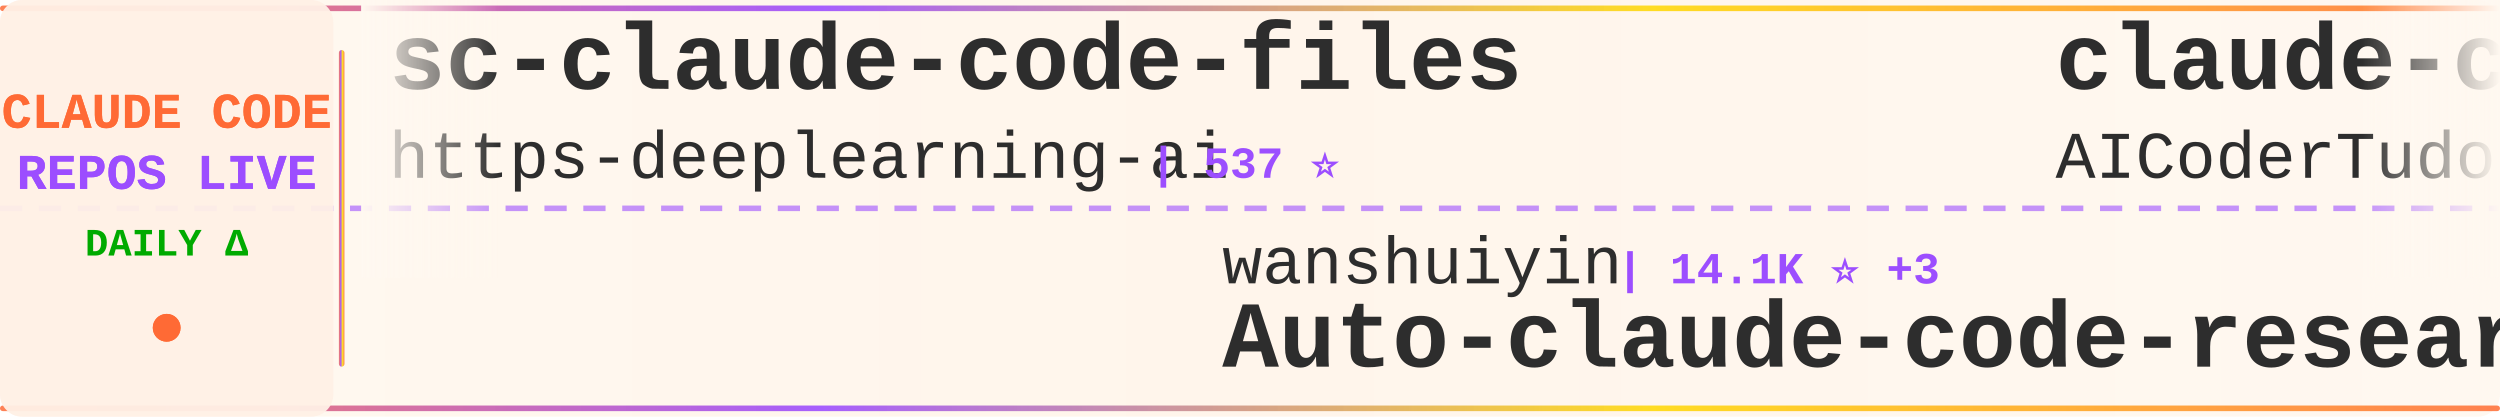
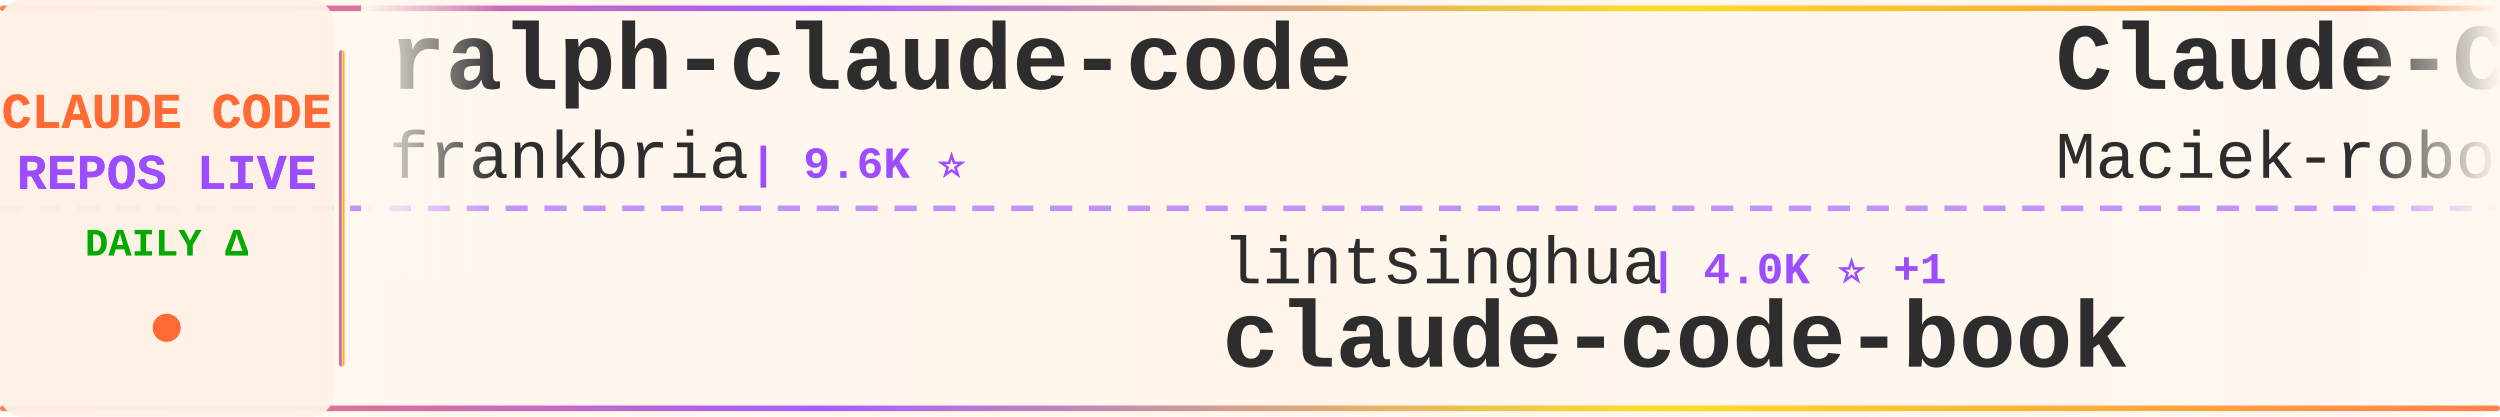
<svg xmlns="http://www.w3.org/2000/svg" width="900" height="150">
  <defs>
    <linearGradient id="tickerBg" x1="0%" y1="0%" x2="100%" y2="0%">
      <stop offset="0%" style="stop-color:#fff8f0;stop-opacity:0.98" />
      <stop offset="50%" style="stop-color:#fff5eb;stop-opacity:1" />
      <stop offset="100%" style="stop-color:#fff8f0;stop-opacity:0.98" />
    </linearGradient>
    <linearGradient id="borderGrad" x1="0%" y1="0%" x2="100%" y2="0%">
      <stop offset="0%" style="stop-color:#FF6B35;stop-opacity:0.85">
        <animate attributeName="stop-opacity" values="0.85;1;0.85" dur="2s" repeatCount="indefinite" />
      </stop>
      <stop offset="33%" style="stop-color:#9C4EFF;stop-opacity:0.9">
        <animate attributeName="stop-opacity" values="0.9;1;0.9" dur="2.2s" repeatCount="indefinite" />
      </stop>
      <stop offset="66%" style="stop-color:#FFD700;stop-opacity:0.85">
        <animate attributeName="stop-opacity" values="0.85;1;0.85" dur="1.8s" repeatCount="indefinite" />
      </stop>
      <stop offset="100%" style="stop-color:#FF6B35;stop-opacity:0.85">
        <animate attributeName="stop-opacity" values="0.85;1;0.85" dur="2s" repeatCount="indefinite" />
      </stop>
    </linearGradient>
    <filter id="textGlow">
      <feGaussianBlur stdDeviation="0.15" result="coloredBlur" />
      <feMerge>
        <feMergeNode in="coloredBlur" />
        <feMergeNode in="SourceGraphic" />
      </feMerge>
    </filter>
    <filter id="metricGlow">
      <feGaussianBlur stdDeviation="0.2" result="coloredBlur" />
      <feMerge>
        <feMergeNode in="coloredBlur" />
        <feMergeNode in="SourceGraphic" />
      </feMerge>
    </filter>
    <linearGradient id="leftFade" x1="0%" y1="0%" x2="100%" y2="0%">
      <stop offset="0%" style="stop-color:#fff8f0;stop-opacity:1" />
      <stop offset="100%" style="stop-color:#fff8f0;stop-opacity:0" />
    </linearGradient>
    <linearGradient id="rightFade" x1="0%" y1="0%" x2="100%" y2="0%">
      <stop offset="0%" style="stop-color:#fff8f0;stop-opacity:0" />
      <stop offset="100%" style="stop-color:#fff8f0;stop-opacity:1" />
    </linearGradient>
  </defs>
  <rect width="900" height="150" fill="url(#tickerBg)" rx="8" />
  <rect x="0" y="2" width="900" height="2" fill="url(#borderGrad)" rx="1" />
  <rect x="0" y="146" width="900" height="2" fill="url(#borderGrad)" rx="1" />
  <line x1="0" y1="75" x2="900" y2="75" stroke="#9C4EFF" stroke-width="2" stroke-dasharray="8 6" opacity="0.6" />
  <rect x="0" y="0" width="120" height="150" fill="#fff0e6" opacity="0.95" rx="8" />
  <text x="60" y="46" font-family="'Courier New', monospace" font-size="18" font-weight="bold" fill="#FF6B35" text-anchor="middle" filter="url(#textGlow)">
    CLAUDE CODE
  </text>
  <text x="60" y="68" font-family="'Courier New', monospace" font-size="18" font-weight="bold" fill="#9C4EFF" text-anchor="middle" filter="url(#textGlow)">
    REPOS LIVE
  </text>
  <text x="60" y="92" font-family="'Courier New', monospace" font-size="14" font-weight="bold" fill="#00aa00" text-anchor="middle">
    DAILY Δ
  </text>
  <circle cx="60" cy="118" r="5" fill="#FF6B35" filter="url(#metricGlow)">
    <animate attributeName="r" values="4;6;4" dur="1.5s" repeatCount="indefinite" />
    <animate attributeName="opacity" values="0.6;1;0.6" dur="1.5s" repeatCount="indefinite" />
  </circle>
  <rect x="122" y="18" width="2" height="114" fill="url(#borderGrad)" rx="1" />
  <clipPath id="tickerClip">
    <rect x="130" y="0" width="770" height="150" />
  </clipPath>
  <g clip-path="url(#tickerClip)">
    <g id="tickerItems">
      <animateTransform attributeName="transform" attributeType="XML" type="translate" from="0 0" to="-3000 0" dur="54s" repeatCount="indefinite" />
      <g transform="translate(0, 0)">
-         <text x="140" y="32" font-family="'Courier New', monospace" font-size="34" font-weight="bold" fill="#2d2d2d">sc-claude-code-files</text>
-         <text x="140" y="64" font-family="'Courier New', monospace" font-size="24" font-weight="normal" fill="#2d2d2d" opacity="1.0">https-deeplearning-ai</text>
-         <text x="414" y="64" font-family="'Courier New', monospace" font-size="16" font-weight="bold" fill="#9C4EFF"> | 537 ⭐</text>
+         <text x="140" y="32" font-family="'Courier New', monospace" font-size="34" font-weight="bold" fill="#2d2d2d">ralph-claude-code</text>
+         <text x="140" y="64" font-family="'Courier New', monospace" font-size="24" font-weight="normal" fill="#2d2d2d" opacity="1.0">frankbria</text>
+         <text x="270" y="64" font-family="'Courier New', monospace" font-size="16" font-weight="bold" fill="#9C4EFF"> | 9.6K ⭐</text>
      </g>
      <g transform="translate(300, 0)">
-         <text x="140" y="102" font-family="'Courier New', monospace" font-size="24" font-weight="normal" fill="#2d2d2d" opacity="1.0">wanshuiyin</text>
-         <text x="282" y="102" font-family="'Courier New', monospace" font-size="16" font-weight="bold" fill="#9C4EFF"> | 14.1K ⭐ +3</text>
-         <text x="140" y="132" font-family="'Courier New', monospace" font-size="34" font-weight="bold" fill="#2d2d2d">Auto-claude-code-researc...</text>
+         <text x="140" y="102" font-family="'Courier New', monospace" font-size="24" font-weight="normal" fill="#2d2d2d" opacity="1.0">lintsinghua</text>
+         <text x="294" y="102" font-family="'Courier New', monospace" font-size="16" font-weight="bold" fill="#9C4EFF"> | 4.0K ⭐ +1</text>
+         <text x="140" y="132" font-family="'Courier New', monospace" font-size="34" font-weight="bold" fill="#2d2d2d">claude-code-book</text>
      </g>
      <g transform="translate(600, 0)">
-         <text x="140" y="32" font-family="'Courier New', monospace" font-size="34" font-weight="bold" fill="#2d2d2d">claude-code-tudou</text>
-         <text x="140" y="64" font-family="'Courier New', monospace" font-size="24" font-weight="normal" fill="#2d2d2d" opacity="1.0">AICoderTudou</text>
-         <text x="306" y="64" font-family="'Courier New', monospace" font-size="16" font-weight="bold" fill="#9C4EFF"> | 497 ⭐</text>
+         <text x="140" y="32" font-family="'Courier New', monospace" font-size="34" font-weight="bold" fill="#2d2d2d">Claude-Code-Usage-Monito...</text>
+         <text x="140" y="64" font-family="'Courier New', monospace" font-size="24" font-weight="normal" fill="#2d2d2d" opacity="1.0">Maciek-roboblog</text>
+         <text x="342" y="64" font-family="'Courier New', monospace" font-size="16" font-weight="bold" fill="#9C4EFF"> | 8.6K ⭐</text>
      </g>
      <g transform="translate(900, 0)">
-         <text x="140" y="102" font-family="'Courier New', monospace" font-size="24" font-weight="normal" fill="#2d2d2d" opacity="1.0">OneRedOak</text>
-         <text x="270" y="102" font-family="'Courier New', monospace" font-size="16" font-weight="bold" fill="#9C4EFF"> | 3.9K ⭐</text>
-         <text x="140" y="132" font-family="'Courier New', monospace" font-size="34" font-weight="bold" fill="#2d2d2d">claude-code-workflows</text>
+         <text x="140" y="102" font-family="'Courier New', monospace" font-size="24" font-weight="normal" fill="#2d2d2d" opacity="1.0">shanraisshan</text>
+         <text x="306" y="102" font-family="'Courier New', monospace" font-size="16" font-weight="bold" fill="#9C4EFF"> | 63.9K ⭐ +3</text>
+         <text x="140" y="132" font-family="'Courier New', monospace" font-size="34" font-weight="bold" fill="#2d2d2d">claude-code-best-practic...</text>
      </g>
      <g transform="translate(1200, 0)">
-         <text x="140" y="32" font-family="'Courier New', monospace" font-size="34" font-weight="bold" fill="#2d2d2d">claude_codex_bridge</text>
-         <text x="140" y="64" font-family="'Courier New', monospace" font-size="24" font-weight="normal" fill="#2d2d2d" opacity="1.0">SeemSeam</text>
-         <text x="258" y="64" font-family="'Courier New', monospace" font-size="16" font-weight="bold" fill="#9C4EFF"> | 3.3K ⭐ +2</text>
+         <text x="140" y="32" font-family="'Courier New', monospace" font-size="34" font-weight="bold" fill="#2d2d2d">claude-code-sourcemap</text>
+         <text x="140" y="64" font-family="'Courier New', monospace" font-size="24" font-weight="normal" fill="#2d2d2d" opacity="1.0">ChinaSiro</text>
+         <text x="270" y="64" font-family="'Courier New', monospace" font-size="16" font-weight="bold" fill="#9C4EFF"> | 9.6K ⭐</text>
      </g>
      <g transform="translate(1500, 0)">
-         <text x="140" y="102" font-family="'Courier New', monospace" font-size="24" font-weight="normal" fill="#2d2d2d" opacity="1.0">777genius</text>
-         <text x="270" y="102" font-family="'Courier New', monospace" font-size="16" font-weight="bold" fill="#9C4EFF"> | 923 ⭐</text>
-         <text x="140" y="132" font-family="'Courier New', monospace" font-size="34" font-weight="bold" fill="#2d2d2d">claude-code-source-code</text>
-       </g>
-       <g transform="translate(1800, 0)">
-         <text x="140" y="32" font-family="'Courier New', monospace" font-size="34" font-weight="bold" fill="#2d2d2d">claude-code-engineering</text>
-         <text x="140" y="64" font-family="'Courier New', monospace" font-size="24" font-weight="normal" fill="#2d2d2d" opacity="1.0">huangjia2019</text>
-         <text x="306" y="64" font-family="'Courier New', monospace" font-size="16" font-weight="bold" fill="#9C4EFF"> | 1.0K ⭐</text>
-       </g>
-       <g transform="translate(2100, 0)">
-         <text x="140" y="102" font-family="'Courier New', monospace" font-size="24" font-weight="normal" fill="#2d2d2d" opacity="1.0">zstmfhy</text>
-         <text x="246" y="102" font-family="'Courier New', monospace" font-size="16" font-weight="bold" fill="#9C4EFF"> | 190 ⭐</text>
-         <text x="140" y="132" font-family="'Courier New', monospace" font-size="34" font-weight="bold" fill="#2d2d2d">Claude-code</text>
-       </g>
-       <g transform="translate(2400, 0)">
-         <text x="140" y="32" font-family="'Courier New', monospace" font-size="34" font-weight="bold" fill="#2d2d2d">ralph-claude-code</text>
-         <text x="140" y="64" font-family="'Courier New', monospace" font-size="24" font-weight="normal" fill="#2d2d2d" opacity="1.0">frankbria</text>
-         <text x="270" y="64" font-family="'Courier New', monospace" font-size="16" font-weight="bold" fill="#9C4EFF"> | 9.6K ⭐ +1</text>
-       </g>
-       <g transform="translate(2700, 0)">
        <text x="140" y="102" font-family="'Courier New', monospace" font-size="24" font-weight="normal" fill="#2d2d2d" opacity="1.0">anthropics</text>
        <text x="282" y="102" font-family="'Courier New', monospace" font-size="16" font-weight="bold" fill="#9C4EFF"> | 931 ⭐</text>
        <text x="140" y="132" font-family="'Courier New', monospace" font-size="34" font-weight="bold" fill="#2d2d2d">claude-code-base-action</text>
      </g>
+       <g transform="translate(1800, 0)">
+         <text x="140" y="32" font-family="'Courier New', monospace" font-size="34" font-weight="bold" fill="#2d2d2d">claude-code-security-rev...</text>
+         <text x="140" y="64" font-family="'Courier New', monospace" font-size="24" font-weight="normal" fill="#2d2d2d" opacity="1.0">anthropics</text>
+         <text x="282" y="64" font-family="'Courier New', monospace" font-size="16" font-weight="bold" fill="#9C4EFF"> | 5.7K ⭐</text>
+       </g>
+       <g transform="translate(2100, 0)">
+         <text x="140" y="102" font-family="'Courier New', monospace" font-size="24" font-weight="normal" fill="#2d2d2d" opacity="1.0">VoltAgent</text>
+         <text x="270" y="102" font-family="'Courier New', monospace" font-size="16" font-weight="bold" fill="#9C4EFF"> | 23.9K ⭐ +1</text>
+         <text x="140" y="132" font-family="'Courier New', monospace" font-size="34" font-weight="bold" fill="#2d2d2d">awesome-claude-code-suba...</text>
+       </g>
+       <g transform="translate(2400, 0)">
+         <text x="140" y="32" font-family="'Courier New', monospace" font-size="34" font-weight="bold" fill="#2d2d2d">collection-claude-code-s...</text>
+         <text x="140" y="64" font-family="'Courier New', monospace" font-size="24" font-weight="normal" fill="#2d2d2d" opacity="1.0">chauncygu</text>
+         <text x="270" y="64" font-family="'Courier New', monospace" font-size="16" font-weight="bold" fill="#9C4EFF"> | 2.8K ⭐ +1</text>
+       </g>
+       <g transform="translate(2700, 0)">
+         <text x="140" y="102" font-family="'Courier New', monospace" font-size="24" font-weight="normal" fill="#2d2d2d" opacity="1.0">Alishahryar1</text>
+         <text x="306" y="102" font-family="'Courier New', monospace" font-size="16" font-weight="bold" fill="#9C4EFF"> | 43.3K ⭐ +15</text>
+         <text x="140" y="132" font-family="'Courier New', monospace" font-size="34" font-weight="bold" fill="#2d2d2d">free-claude-code</text>
+       </g>
      <g transform="translate(3000, 0)">
-         <text x="140" y="32" font-family="'Courier New', monospace" font-size="34" font-weight="bold" fill="#2d2d2d">sc-claude-code-files</text>
-         <text x="140" y="64" font-family="'Courier New', monospace" font-size="24" font-weight="normal" fill="#2d2d2d" opacity="1.0">https-deeplearning-ai</text>
-         <text x="414" y="64" font-family="'Courier New', monospace" font-size="16" font-weight="bold" fill="#9C4EFF"> | 537 ⭐</text>
+         <text x="140" y="32" font-family="'Courier New', monospace" font-size="34" font-weight="bold" fill="#2d2d2d">ralph-claude-code</text>
+         <text x="140" y="64" font-family="'Courier New', monospace" font-size="24" font-weight="normal" fill="#2d2d2d" opacity="1.0">frankbria</text>
+         <text x="270" y="64" font-family="'Courier New', monospace" font-size="16" font-weight="bold" fill="#9C4EFF"> | 9.6K ⭐</text>
      </g>
      <g transform="translate(3300, 0)">
-         <text x="140" y="102" font-family="'Courier New', monospace" font-size="24" font-weight="normal" fill="#2d2d2d" opacity="1.0">wanshuiyin</text>
-         <text x="282" y="102" font-family="'Courier New', monospace" font-size="16" font-weight="bold" fill="#9C4EFF"> | 14.1K ⭐ +3</text>
-         <text x="140" y="132" font-family="'Courier New', monospace" font-size="34" font-weight="bold" fill="#2d2d2d">Auto-claude-code-researc...</text>
+         <text x="140" y="102" font-family="'Courier New', monospace" font-size="24" font-weight="normal" fill="#2d2d2d" opacity="1.0">lintsinghua</text>
+         <text x="294" y="102" font-family="'Courier New', monospace" font-size="16" font-weight="bold" fill="#9C4EFF"> | 4.0K ⭐ +1</text>
+         <text x="140" y="132" font-family="'Courier New', monospace" font-size="34" font-weight="bold" fill="#2d2d2d">claude-code-book</text>
      </g>
      <g transform="translate(3600, 0)">
-         <text x="140" y="32" font-family="'Courier New', monospace" font-size="34" font-weight="bold" fill="#2d2d2d">claude-code-tudou</text>
-         <text x="140" y="64" font-family="'Courier New', monospace" font-size="24" font-weight="normal" fill="#2d2d2d" opacity="1.0">AICoderTudou</text>
-         <text x="306" y="64" font-family="'Courier New', monospace" font-size="16" font-weight="bold" fill="#9C4EFF"> | 497 ⭐</text>
+         <text x="140" y="32" font-family="'Courier New', monospace" font-size="34" font-weight="bold" fill="#2d2d2d">Claude-Code-Usage-Monito...</text>
+         <text x="140" y="64" font-family="'Courier New', monospace" font-size="24" font-weight="normal" fill="#2d2d2d" opacity="1.0">Maciek-roboblog</text>
+         <text x="342" y="64" font-family="'Courier New', monospace" font-size="16" font-weight="bold" fill="#9C4EFF"> | 8.6K ⭐</text>
      </g>
      <g transform="translate(3900, 0)">
-         <text x="140" y="102" font-family="'Courier New', monospace" font-size="24" font-weight="normal" fill="#2d2d2d" opacity="1.0">OneRedOak</text>
-         <text x="270" y="102" font-family="'Courier New', monospace" font-size="16" font-weight="bold" fill="#9C4EFF"> | 3.9K ⭐</text>
-         <text x="140" y="132" font-family="'Courier New', monospace" font-size="34" font-weight="bold" fill="#2d2d2d">claude-code-workflows</text>
+         <text x="140" y="102" font-family="'Courier New', monospace" font-size="24" font-weight="normal" fill="#2d2d2d" opacity="1.0">shanraisshan</text>
+         <text x="306" y="102" font-family="'Courier New', monospace" font-size="16" font-weight="bold" fill="#9C4EFF"> | 63.9K ⭐ +3</text>
+         <text x="140" y="132" font-family="'Courier New', monospace" font-size="34" font-weight="bold" fill="#2d2d2d">claude-code-best-practic...</text>
      </g>
    </g>
  </g>
  <rect x="130" y="0" width="50" height="100" fill="url(#leftFade)" />
  <rect x="850" y="0" width="50" height="100" fill="url(#rightFade)" />
</svg>
